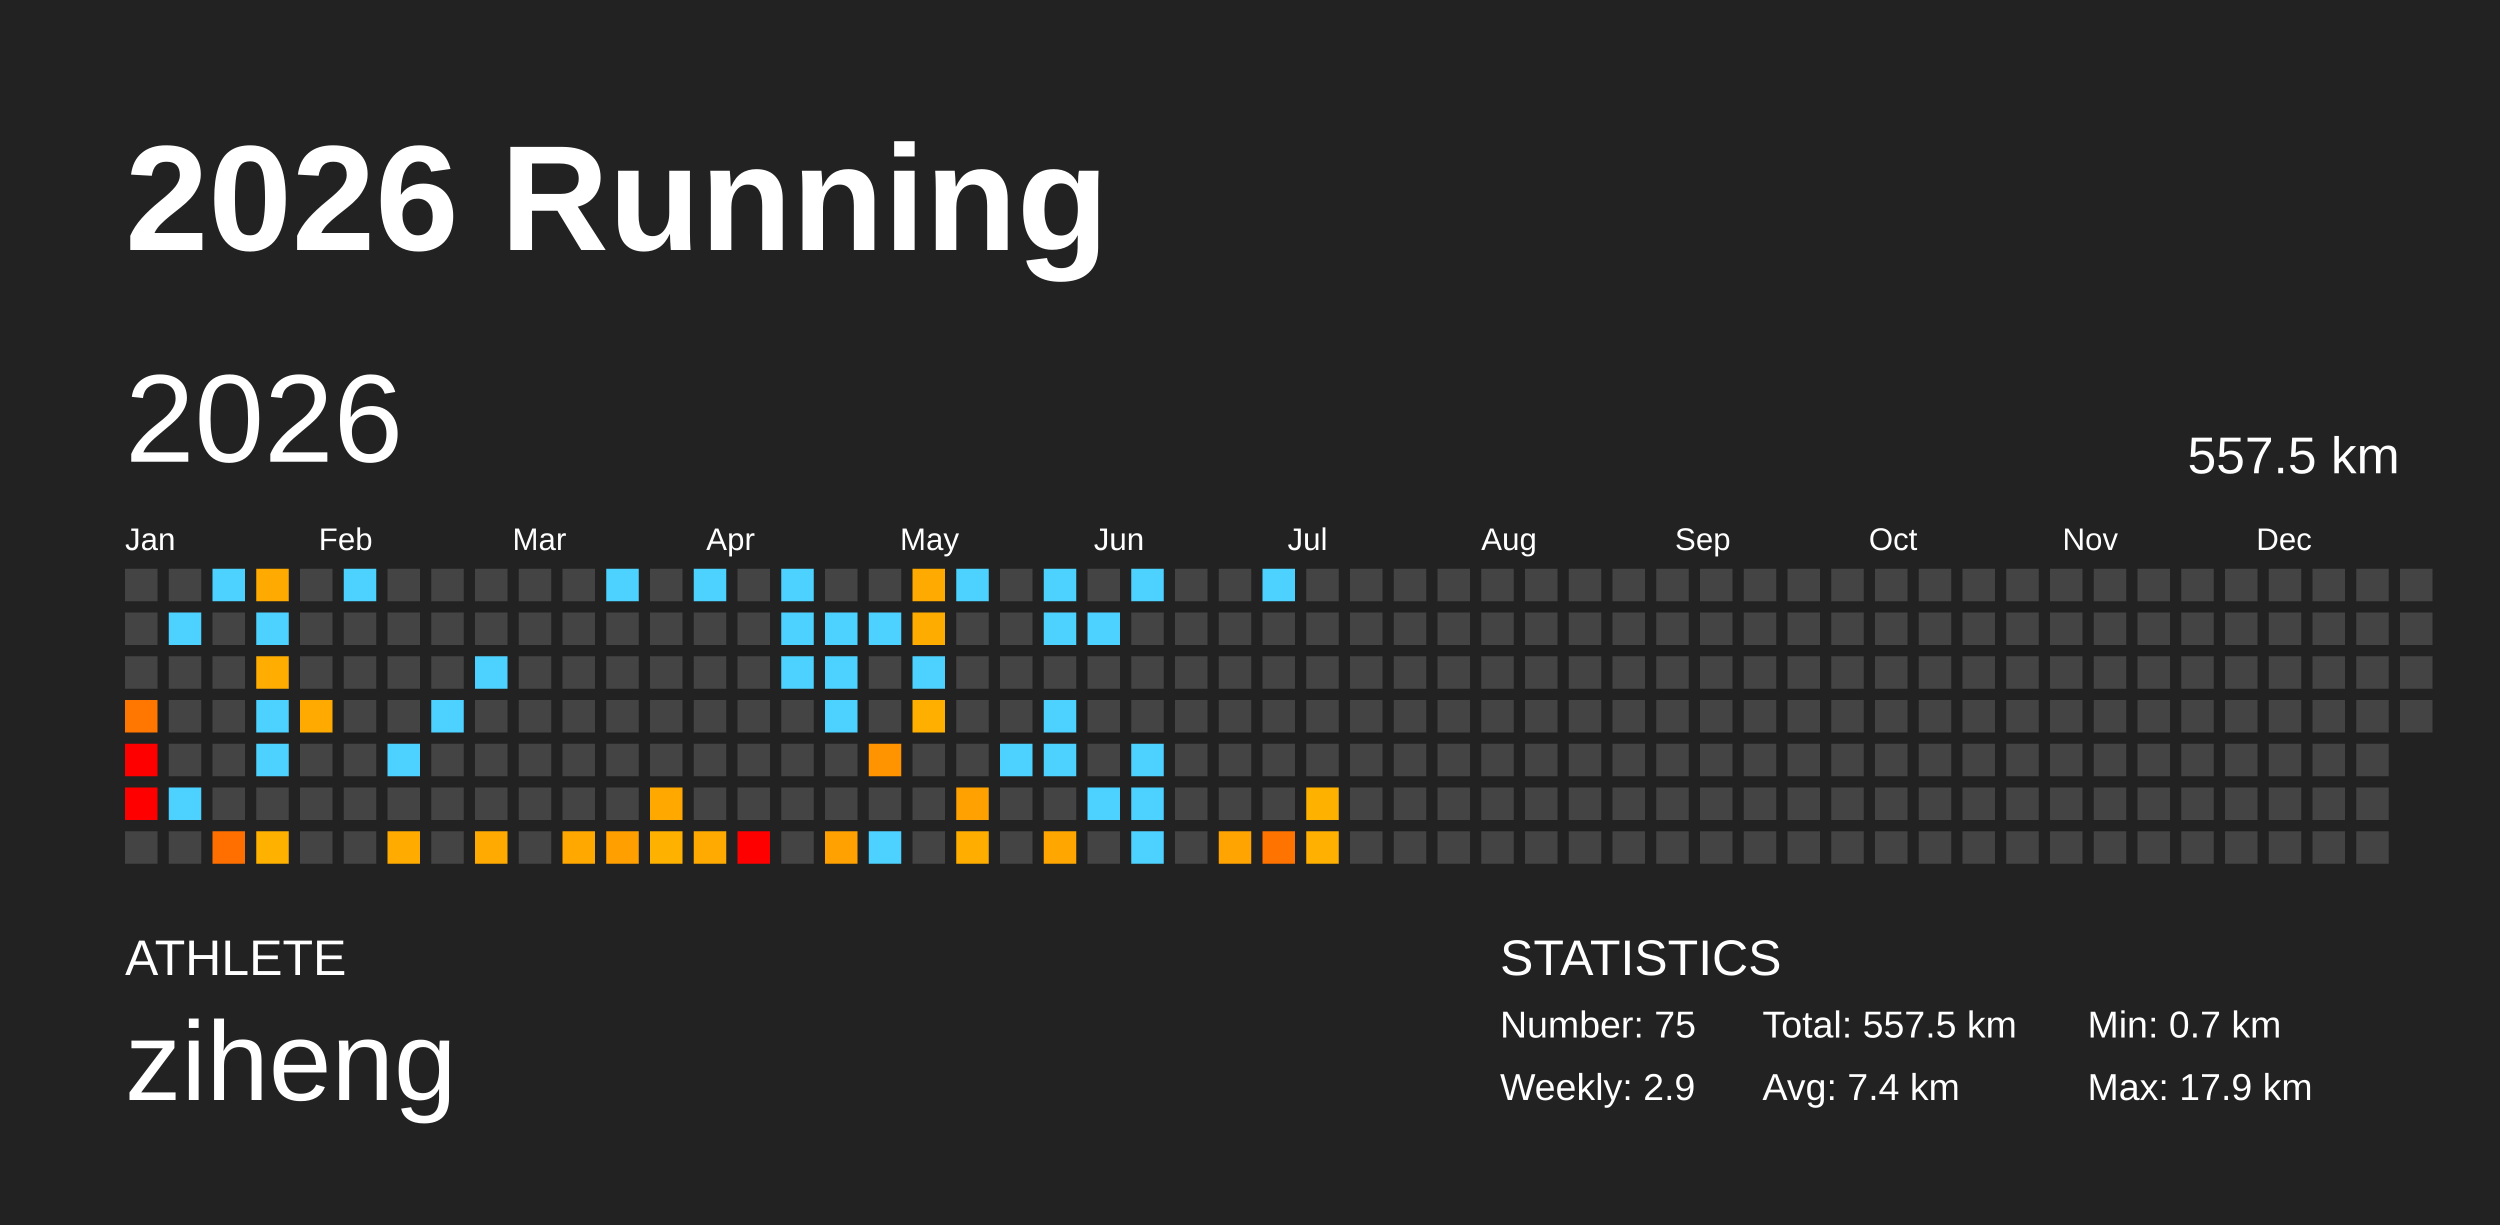
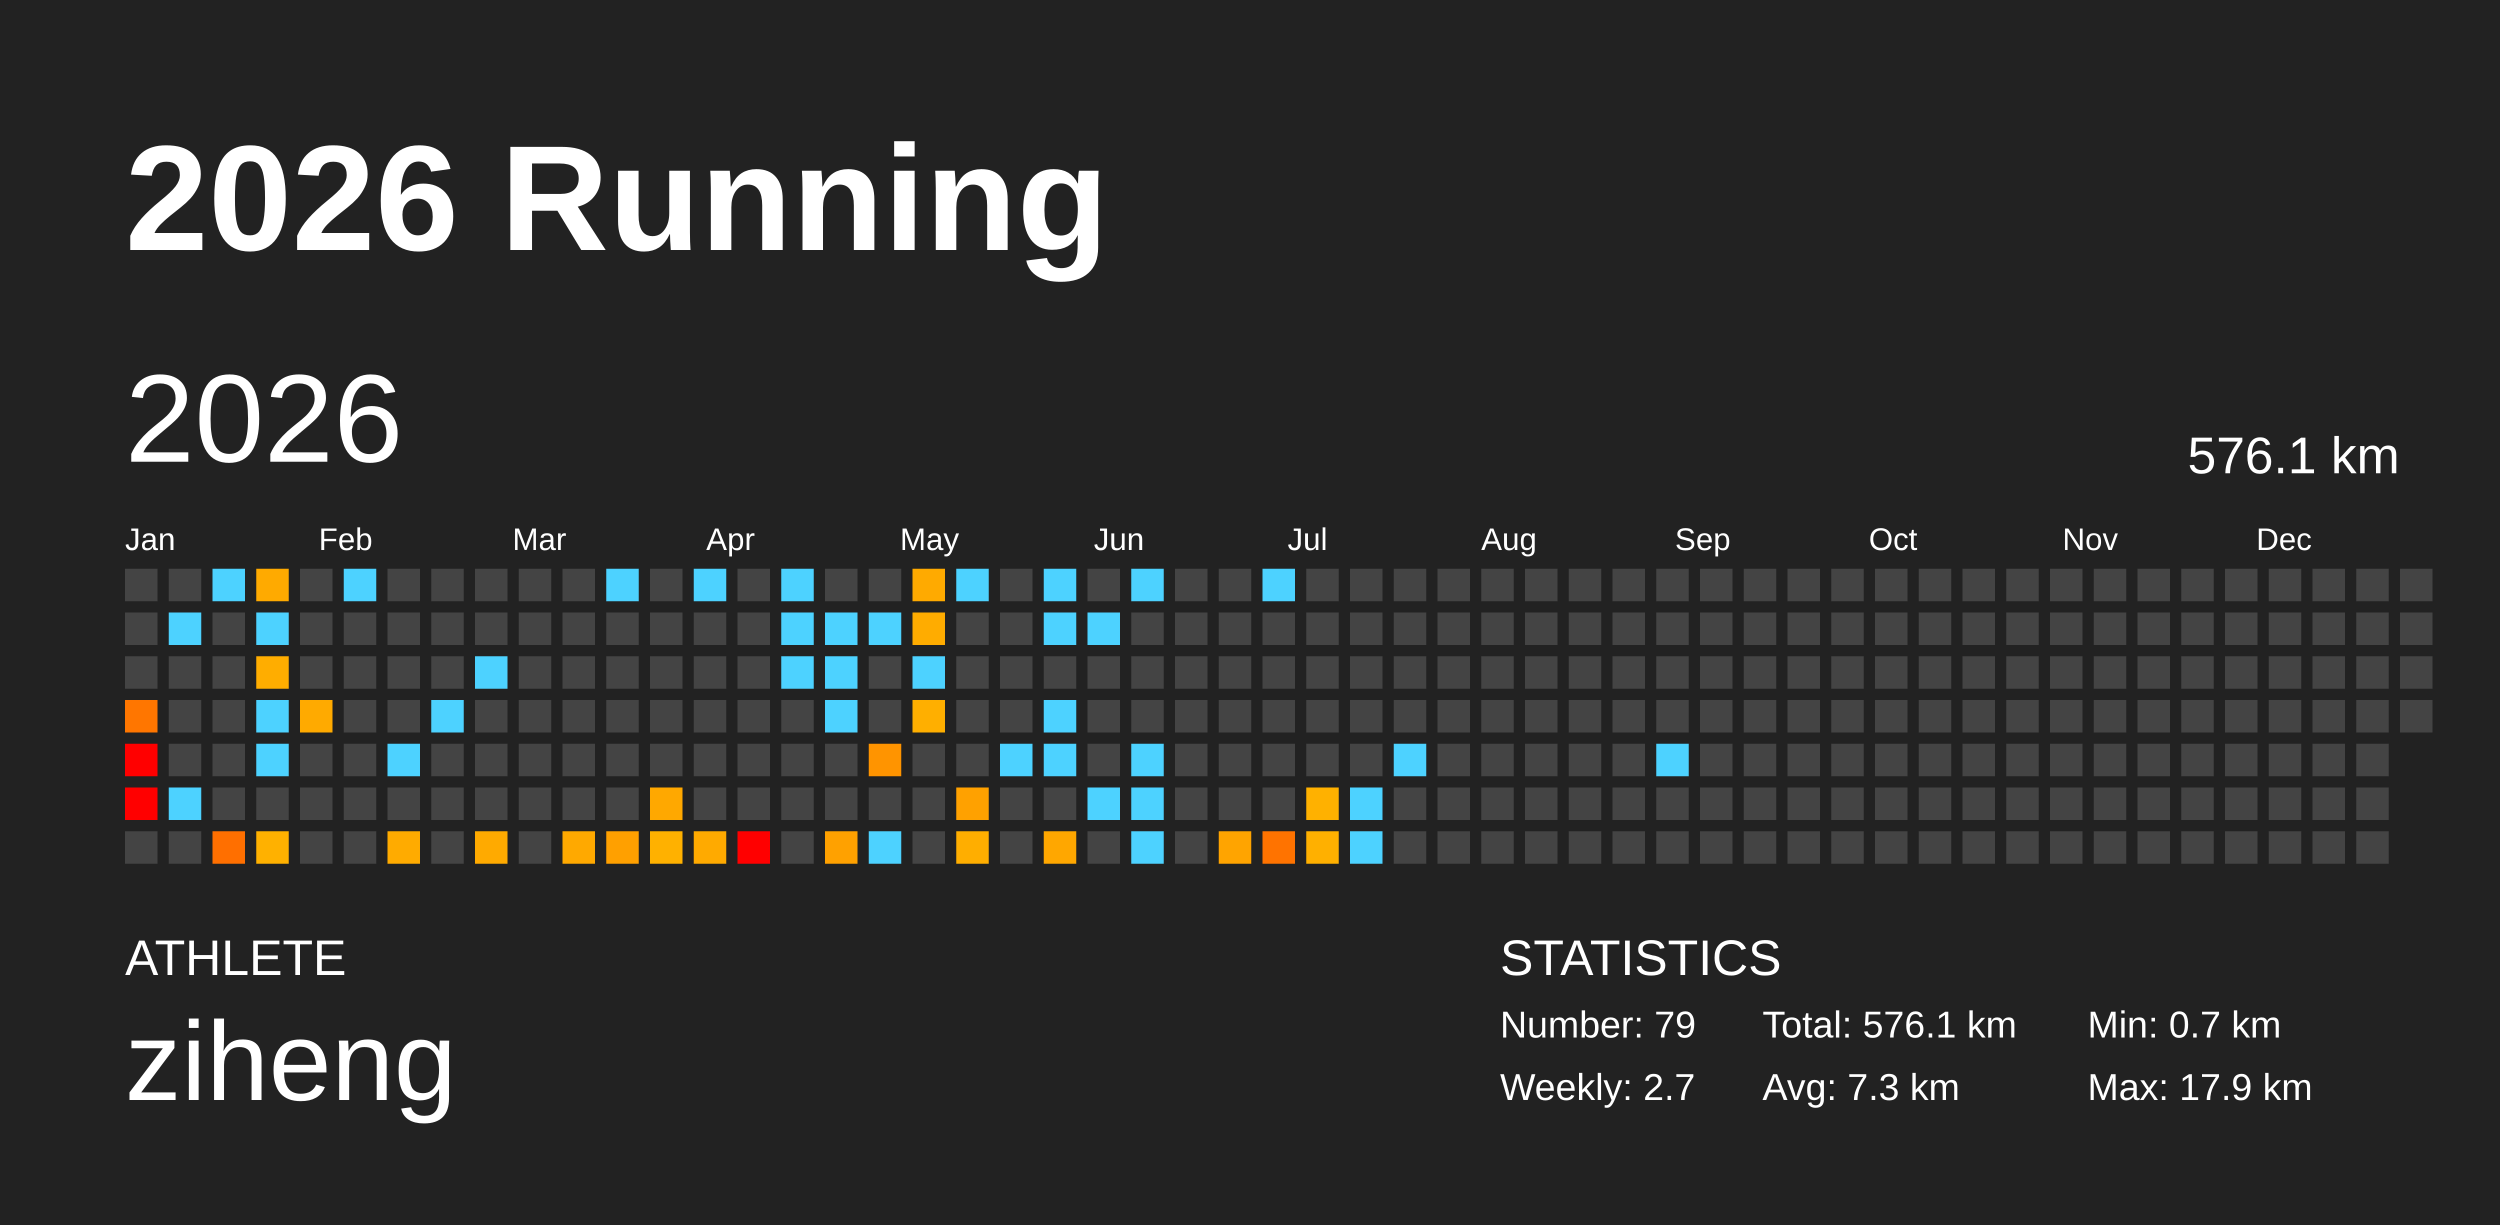
<svg xmlns="http://www.w3.org/2000/svg" baseProfile="full" height="98mm" version="1.1" viewBox="0,0,200,98" width="200mm">
  <defs />
  <rect fill="#222222" height="98" width="200" x="0" y="0" />
  <text fill="#FFFFFF" style="font-size:12px; font-family:Arial; font-weight:bold;" x="10" y="20">2026 Running</text>
  <text fill="#FFFFFF" style="font-size:4px; font-family:Arial" x="10" y="78">ATHLETE</text>
  <text fill="#FFFFFF" style="font-size:9px; font-family:Arial" x="10" y="88">ziheng</text>
  <text fill="#FFFFFF" style="font-size:4px; font-family:Arial" x="120" y="78">STATISTICS</text>
-   <text fill="#FFFFFF" style="font-size:3px; font-family:Arial" x="120" y="83">Number: 75</text>
-   <text fill="#FFFFFF" style="font-size:3px; font-family:Arial" x="120" y="88">Weekly: 2.9</text>
-   <text fill="#FFFFFF" style="font-size:3px; font-family:Arial" x="141" y="83">Total: 557.5 km</text>
-   <text fill="#FFFFFF" style="font-size:3px; font-family:Arial" x="141" y="88">Avg: 7.4 km</text>
+   <text fill="#FFFFFF" style="font-size:3px; font-family:Arial" x="120" y="83">Number: 79</text>
+   <text fill="#FFFFFF" style="font-size:3px; font-family:Arial" x="120" y="88">Weekly: 2.7</text>
+   <text fill="#FFFFFF" style="font-size:3px; font-family:Arial" x="141" y="83">Total: 576.1 km</text>
+   <text fill="#FFFFFF" style="font-size:3px; font-family:Arial" x="141" y="88">Avg: 7.3 km</text>
  <text fill="#FFFFFF" style="font-size:3px; font-family:Arial" x="167" y="83">Min: 0.7 km</text>
  <text fill="#FFFFFF" style="font-size:3px; font-family:Arial" x="167" y="88">Max: 17.9 km</text>
  <text dominant-baseline="hanging" fill="#FFFFFF" style="font-size:10.0px; font-family:Arial;" x="10" y="30">2026</text>
-   <text dominant-baseline="hanging" fill="#FFFFFF" style="font-size:4.125px; font-family:Arial;" x="175" y="35">557.5 km</text>
+   <text dominant-baseline="hanging" fill="#FFFFFF" style="font-size:4.125px; font-family:Arial;" x="175" y="35">576.1 km</text>
  <text fill="#FFFFFF" style="font-size:2.5px; font-family:Arial" x="10.0" y="44">Jan</text>
  <text fill="#FFFFFF" style="font-size:2.5px; font-family:Arial" x="25.5" y="44">Feb</text>
  <text fill="#FFFFFF" style="font-size:2.5px; font-family:Arial" x="41.0" y="44">Mar</text>
  <text fill="#FFFFFF" style="font-size:2.5px; font-family:Arial" x="56.5" y="44">Apr</text>
  <text fill="#FFFFFF" style="font-size:2.5px; font-family:Arial" x="72.0" y="44">May</text>
  <text fill="#FFFFFF" style="font-size:2.5px; font-family:Arial" x="87.5" y="44">Jun</text>
  <text fill="#FFFFFF" style="font-size:2.5px; font-family:Arial" x="103.0" y="44">Jul</text>
  <text fill="#FFFFFF" style="font-size:2.5px; font-family:Arial" x="118.5" y="44">Aug</text>
  <text fill="#FFFFFF" style="font-size:2.5px; font-family:Arial" x="134.0" y="44">Sep</text>
  <text fill="#FFFFFF" style="font-size:2.5px; font-family:Arial" x="149.5" y="44">Oct</text>
  <text fill="#FFFFFF" style="font-size:2.5px; font-family:Arial" x="165.0" y="44">Nov</text>
  <text fill="#FFFFFF" style="font-size:2.5px; font-family:Arial" x="180.5" y="44">Dec</text>
  <rect fill="#444444" height="2.6" width="2.6" x="10.0" y="45.5" />
  <rect fill="#444444" height="2.6" width="2.6" x="10.0" y="49.0" />
  <rect fill="#444444" height="2.6" width="2.6" x="10.0" y="52.5" />
  <rect fill="#ff7600" height="2.6" width="2.6" x="10.0" y="56.0" />
  <rect fill="red" height="2.6" width="2.6" x="10.0" y="59.5" />
  <rect fill="red" height="2.6" width="2.6" x="10.0" y="63.0" />
  <rect fill="#444444" height="2.6" width="2.6" x="10.0" y="66.5" />
  <rect fill="#444444" height="2.6" width="2.6" x="13.5" y="45.5" />
  <rect fill="#4dd2ff" height="2.6" width="2.6" x="13.5" y="49.0" />
  <rect fill="#444444" height="2.6" width="2.6" x="13.5" y="52.5" />
  <rect fill="#444444" height="2.6" width="2.6" x="13.5" y="56.0" />
  <rect fill="#444444" height="2.6" width="2.6" x="13.5" y="59.5" />
  <rect fill="#4dd2ff" height="2.6" width="2.6" x="13.5" y="63.0" />
  <rect fill="#444444" height="2.6" width="2.6" x="13.5" y="66.5" />
  <rect fill="#4dd2ff" height="2.6" width="2.6" x="17.0" y="45.5" />
  <rect fill="#444444" height="2.6" width="2.6" x="17.0" y="49.0" />
  <rect fill="#444444" height="2.6" width="2.6" x="17.0" y="52.5" />
  <rect fill="#444444" height="2.6" width="2.6" x="17.0" y="56.0" />
  <rect fill="#444444" height="2.6" width="2.6" x="17.0" y="59.5" />
  <rect fill="#444444" height="2.6" width="2.6" x="17.0" y="63.0" />
  <rect fill="#ff6f00" height="2.6" width="2.6" x="17.0" y="66.5" />
  <rect fill="#ffaa00" height="2.6" width="2.6" x="20.5" y="45.5" />
  <rect fill="#4dd2ff" height="2.6" width="2.6" x="20.5" y="49.0" />
  <rect fill="#ffad00" height="2.6" width="2.6" x="20.5" y="52.5" />
  <rect fill="#4dd2ff" height="2.6" width="2.6" x="20.5" y="56.0" />
  <rect fill="#4dd2ff" height="2.6" width="2.6" x="20.5" y="59.5" />
  <rect fill="#444444" height="2.6" width="2.6" x="20.5" y="63.0" />
  <rect fill="#ffb100" height="2.6" width="2.6" x="20.5" y="66.5" />
  <rect fill="#444444" height="2.6" width="2.6" x="24.0" y="45.5" />
  <rect fill="#444444" height="2.6" width="2.6" x="24.0" y="49.0" />
  <rect fill="#444444" height="2.6" width="2.6" x="24.0" y="52.5" />
  <rect fill="#ffaa00" height="2.6" width="2.6" x="24.0" y="56.0" />
  <rect fill="#444444" height="2.6" width="2.6" x="24.0" y="59.5" />
  <rect fill="#444444" height="2.6" width="2.6" x="24.0" y="63.0" />
  <rect fill="#444444" height="2.6" width="2.6" x="24.0" y="66.5" />
  <rect fill="#4dd2ff" height="2.6" width="2.6" x="27.5" y="45.5" />
  <rect fill="#444444" height="2.6" width="2.6" x="27.5" y="49.0" />
  <rect fill="#444444" height="2.6" width="2.6" x="27.5" y="52.5" />
  <rect fill="#444444" height="2.6" width="2.6" x="27.5" y="56.0" />
  <rect fill="#444444" height="2.6" width="2.6" x="27.5" y="59.5" />
  <rect fill="#444444" height="2.6" width="2.6" x="27.5" y="63.0" />
  <rect fill="#444444" height="2.6" width="2.6" x="27.5" y="66.5" />
  <rect fill="#444444" height="2.6" width="2.6" x="31.0" y="45.5" />
  <rect fill="#444444" height="2.6" width="2.6" x="31.0" y="49.0" />
  <rect fill="#444444" height="2.6" width="2.6" x="31.0" y="52.5" />
  <rect fill="#444444" height="2.6" width="2.6" x="31.0" y="56.0" />
  <rect fill="#4dd2ff" height="2.6" width="2.6" x="31.0" y="59.5" />
  <rect fill="#444444" height="2.6" width="2.6" x="31.0" y="63.0" />
  <rect fill="#ffab00" height="2.6" width="2.6" x="31.0" y="66.5" />
  <rect fill="#444444" height="2.6" width="2.6" x="34.5" y="45.5" />
  <rect fill="#444444" height="2.6" width="2.6" x="34.5" y="49.0" />
  <rect fill="#444444" height="2.6" width="2.6" x="34.5" y="52.5" />
  <rect fill="#4dd2ff" height="2.6" width="2.6" x="34.5" y="56.0" />
  <rect fill="#444444" height="2.6" width="2.6" x="34.5" y="59.5" />
  <rect fill="#444444" height="2.6" width="2.6" x="34.5" y="63.0" />
  <rect fill="#444444" height="2.6" width="2.6" x="34.5" y="66.5" />
  <rect fill="#444444" height="2.6" width="2.6" x="38.0" y="45.5" />
  <rect fill="#444444" height="2.6" width="2.6" x="38.0" y="49.0" />
  <rect fill="#4dd2ff" height="2.6" width="2.6" x="38.0" y="52.5" />
  <rect fill="#444444" height="2.6" width="2.6" x="38.0" y="56.0" />
  <rect fill="#444444" height="2.6" width="2.6" x="38.0" y="59.5" />
  <rect fill="#444444" height="2.6" width="2.6" x="38.0" y="63.0" />
  <rect fill="#ffaa00" height="2.6" width="2.6" x="38.0" y="66.5" />
  <rect fill="#444444" height="2.6" width="2.6" x="41.5" y="45.5" />
  <rect fill="#444444" height="2.6" width="2.6" x="41.5" y="49.0" />
  <rect fill="#444444" height="2.6" width="2.6" x="41.5" y="52.5" />
  <rect fill="#444444" height="2.6" width="2.6" x="41.5" y="56.0" />
  <rect fill="#444444" height="2.6" width="2.6" x="41.5" y="59.5" />
  <rect fill="#444444" height="2.6" width="2.6" x="41.5" y="63.0" />
  <rect fill="#444444" height="2.6" width="2.6" x="41.5" y="66.5" />
  <rect fill="#444444" height="2.6" width="2.6" x="45.0" y="45.5" />
  <rect fill="#444444" height="2.6" width="2.6" x="45.0" y="49.0" />
  <rect fill="#444444" height="2.6" width="2.6" x="45.0" y="52.5" />
  <rect fill="#444444" height="2.6" width="2.6" x="45.0" y="56.0" />
  <rect fill="#444444" height="2.6" width="2.6" x="45.0" y="59.5" />
  <rect fill="#444444" height="2.6" width="2.6" x="45.0" y="63.0" />
  <rect fill="#ffa900" height="2.6" width="2.6" x="45.0" y="66.5" />
  <rect fill="#4dd2ff" height="2.6" width="2.6" x="48.5" y="45.5" />
  <rect fill="#444444" height="2.6" width="2.6" x="48.5" y="49.0" />
  <rect fill="#444444" height="2.6" width="2.6" x="48.5" y="52.5" />
  <rect fill="#444444" height="2.6" width="2.6" x="48.5" y="56.0" />
  <rect fill="#444444" height="2.6" width="2.6" x="48.5" y="59.5" />
  <rect fill="#444444" height="2.6" width="2.6" x="48.5" y="63.0" />
  <rect fill="#ffa000" height="2.6" width="2.6" x="48.5" y="66.5" />
  <rect fill="#444444" height="2.6" width="2.6" x="52.0" y="45.5" />
  <rect fill="#444444" height="2.6" width="2.6" x="52.0" y="49.0" />
  <rect fill="#444444" height="2.6" width="2.6" x="52.0" y="52.5" />
  <rect fill="#444444" height="2.6" width="2.6" x="52.0" y="56.0" />
  <rect fill="#444444" height="2.6" width="2.6" x="52.0" y="59.5" />
  <rect fill="#ffa800" height="2.6" width="2.6" x="52.0" y="63.0" />
  <rect fill="#ffb100" height="2.6" width="2.6" x="52.0" y="66.5" />
  <rect fill="#4dd2ff" height="2.6" width="2.6" x="55.5" y="45.5" />
  <rect fill="#444444" height="2.6" width="2.6" x="55.5" y="49.0" />
  <rect fill="#444444" height="2.6" width="2.6" x="55.5" y="52.5" />
  <rect fill="#444444" height="2.6" width="2.6" x="55.5" y="56.0" />
  <rect fill="#444444" height="2.6" width="2.6" x="55.5" y="59.5" />
  <rect fill="#444444" height="2.6" width="2.6" x="55.5" y="63.0" />
  <rect fill="#ffaa00" height="2.6" width="2.6" x="55.5" y="66.5" />
  <rect fill="#444444" height="2.6" width="2.6" x="59.0" y="45.5" />
  <rect fill="#444444" height="2.6" width="2.6" x="59.0" y="49.0" />
  <rect fill="#444444" height="2.6" width="2.6" x="59.0" y="52.5" />
  <rect fill="#444444" height="2.6" width="2.6" x="59.0" y="56.0" />
  <rect fill="#444444" height="2.6" width="2.6" x="59.0" y="59.5" />
  <rect fill="#444444" height="2.6" width="2.6" x="59.0" y="63.0" />
  <rect fill="red" height="2.6" width="2.6" x="59.0" y="66.5" />
  <rect fill="#4dd2ff" height="2.6" width="2.6" x="62.5" y="45.5" />
  <rect fill="#4dd2ff" height="2.6" width="2.6" x="62.5" y="49.0" />
  <rect fill="#4dd2ff" height="2.6" width="2.6" x="62.5" y="52.5" />
  <rect fill="#444444" height="2.6" width="2.6" x="62.5" y="56.0" />
  <rect fill="#444444" height="2.6" width="2.6" x="62.5" y="59.5" />
  <rect fill="#444444" height="2.6" width="2.6" x="62.5" y="63.0" />
  <rect fill="#444444" height="2.6" width="2.6" x="62.5" y="66.5" />
  <rect fill="#444444" height="2.6" width="2.6" x="66.0" y="45.5" />
  <rect fill="#4dd2ff" height="2.6" width="2.6" x="66.0" y="49.0" />
  <rect fill="#4dd2ff" height="2.6" width="2.6" x="66.0" y="52.5" />
  <rect fill="#4dd2ff" height="2.6" width="2.6" x="66.0" y="56.0" />
  <rect fill="#444444" height="2.6" width="2.6" x="66.0" y="59.5" />
  <rect fill="#444444" height="2.6" width="2.6" x="66.0" y="63.0" />
  <rect fill="#ffa100" height="2.6" width="2.6" x="66.0" y="66.5" />
  <rect fill="#444444" height="2.6" width="2.6" x="69.5" y="45.5" />
  <rect fill="#4dd2ff" height="2.6" width="2.6" x="69.5" y="49.0" />
  <rect fill="#444444" height="2.6" width="2.6" x="69.5" y="52.5" />
  <rect fill="#444444" height="2.6" width="2.6" x="69.5" y="56.0" />
  <rect fill="#ff9400" height="2.6" width="2.6" x="69.5" y="59.5" />
  <rect fill="#444444" height="2.6" width="2.6" x="69.5" y="63.0" />
  <rect fill="#4dd2ff" height="2.6" width="2.6" x="69.5" y="66.5" />
  <rect fill="#ffaa00" height="2.6" width="2.6" x="73.0" y="45.5" />
  <rect fill="#ffac00" height="2.6" width="2.6" x="73.0" y="49.0" />
  <rect fill="#4dd2ff" height="2.6" width="2.6" x="73.0" y="52.5" />
  <rect fill="#ffaf00" height="2.6" width="2.6" x="73.0" y="56.0" />
  <rect fill="#444444" height="2.6" width="2.6" x="73.0" y="59.5" />
  <rect fill="#444444" height="2.6" width="2.6" x="73.0" y="63.0" />
  <rect fill="#444444" height="2.6" width="2.6" x="73.0" y="66.5" />
  <rect fill="#4dd2ff" height="2.6" width="2.6" x="76.5" y="45.5" />
  <rect fill="#444444" height="2.6" width="2.6" x="76.5" y="49.0" />
  <rect fill="#444444" height="2.6" width="2.6" x="76.5" y="52.5" />
  <rect fill="#444444" height="2.6" width="2.6" x="76.5" y="56.0" />
  <rect fill="#444444" height="2.6" width="2.6" x="76.5" y="59.5" />
  <rect fill="#ffa100" height="2.6" width="2.6" x="76.5" y="63.0" />
  <rect fill="#ffae00" height="2.6" width="2.6" x="76.5" y="66.5" />
  <rect fill="#444444" height="2.6" width="2.6" x="80.0" y="45.5" />
  <rect fill="#444444" height="2.6" width="2.6" x="80.0" y="49.0" />
  <rect fill="#444444" height="2.6" width="2.6" x="80.0" y="52.5" />
  <rect fill="#444444" height="2.6" width="2.6" x="80.0" y="56.0" />
  <rect fill="#4dd2ff" height="2.6" width="2.6" x="80.0" y="59.5" />
  <rect fill="#444444" height="2.6" width="2.6" x="80.0" y="63.0" />
  <rect fill="#444444" height="2.6" width="2.6" x="80.0" y="66.5" />
  <rect fill="#4dd2ff" height="2.6" width="2.6" x="83.5" y="45.5" />
  <rect fill="#4dd2ff" height="2.6" width="2.6" x="83.5" y="49.0" />
  <rect fill="#444444" height="2.6" width="2.6" x="83.5" y="52.5" />
  <rect fill="#4dd2ff" height="2.6" width="2.6" x="83.5" y="56.0" />
  <rect fill="#4dd2ff" height="2.6" width="2.6" x="83.5" y="59.5" />
  <rect fill="#444444" height="2.6" width="2.6" x="83.5" y="63.0" />
  <rect fill="#ffa700" height="2.6" width="2.6" x="83.5" y="66.5" />
  <rect fill="#444444" height="2.6" width="2.6" x="87.0" y="45.5" />
  <rect fill="#4dd2ff" height="2.6" width="2.6" x="87.0" y="49.0" />
  <rect fill="#444444" height="2.6" width="2.6" x="87.0" y="52.5" />
  <rect fill="#444444" height="2.6" width="2.6" x="87.0" y="56.0" />
  <rect fill="#444444" height="2.6" width="2.6" x="87.0" y="59.5" />
  <rect fill="#4dd2ff" height="2.6" width="2.6" x="87.0" y="63.0" />
  <rect fill="#444444" height="2.6" width="2.6" x="87.0" y="66.5" />
  <rect fill="#4dd2ff" height="2.6" width="2.6" x="90.5" y="45.5" />
  <rect fill="#444444" height="2.6" width="2.6" x="90.5" y="49.0" />
  <rect fill="#444444" height="2.6" width="2.6" x="90.5" y="52.5" />
  <rect fill="#444444" height="2.6" width="2.6" x="90.5" y="56.0" />
  <rect fill="#4dd2ff" height="2.6" width="2.6" x="90.5" y="59.5" />
  <rect fill="#4dd2ff" height="2.6" width="2.6" x="90.5" y="63.0" />
  <rect fill="#4dd2ff" height="2.6" width="2.6" x="90.5" y="66.5" />
  <rect fill="#444444" height="2.6" width="2.6" x="94.0" y="45.5" />
  <rect fill="#444444" height="2.6" width="2.6" x="94.0" y="49.0" />
  <rect fill="#444444" height="2.6" width="2.6" x="94.0" y="52.5" />
  <rect fill="#444444" height="2.6" width="2.6" x="94.0" y="56.0" />
  <rect fill="#444444" height="2.6" width="2.6" x="94.0" y="59.5" />
  <rect fill="#444444" height="2.6" width="2.6" x="94.0" y="63.0" />
  <rect fill="#444444" height="2.6" width="2.6" x="94.0" y="66.5" />
  <rect fill="#444444" height="2.6" width="2.6" x="97.5" y="45.5" />
  <rect fill="#444444" height="2.6" width="2.6" x="97.5" y="49.0" />
  <rect fill="#444444" height="2.6" width="2.6" x="97.5" y="52.5" />
  <rect fill="#444444" height="2.6" width="2.6" x="97.5" y="56.0" />
  <rect fill="#444444" height="2.6" width="2.6" x="97.5" y="59.5" />
  <rect fill="#444444" height="2.6" width="2.6" x="97.5" y="63.0" />
  <rect fill="#ffa400" height="2.6" width="2.6" x="97.5" y="66.5" />
  <rect fill="#4dd2ff" height="2.6" width="2.6" x="101.0" y="45.5" />
  <rect fill="#444444" height="2.6" width="2.6" x="101.0" y="49.0" />
  <rect fill="#444444" height="2.6" width="2.6" x="101.0" y="52.5" />
  <rect fill="#444444" height="2.6" width="2.6" x="101.0" y="56.0" />
  <rect fill="#444444" height="2.6" width="2.6" x="101.0" y="59.5" />
  <rect fill="#444444" height="2.6" width="2.6" x="101.0" y="63.0" />
  <rect fill="#ff7300" height="2.6" width="2.6" x="101.0" y="66.5" />
  <rect fill="#444444" height="2.6" width="2.6" x="104.5" y="45.5" />
  <rect fill="#444444" height="2.6" width="2.6" x="104.5" y="49.0" />
  <rect fill="#444444" height="2.6" width="2.6" x="104.5" y="52.5" />
  <rect fill="#444444" height="2.6" width="2.6" x="104.5" y="56.0" />
  <rect fill="#444444" height="2.6" width="2.6" x="104.5" y="59.5" />
  <rect fill="#ffb100" height="2.6" width="2.6" x="104.5" y="63.0" />
  <rect fill="#ffb000" height="2.6" width="2.6" x="104.5" y="66.5" />
  <rect fill="#444444" height="2.6" width="2.6" x="108.0" y="45.5" />
  <rect fill="#444444" height="2.6" width="2.6" x="108.0" y="49.0" />
  <rect fill="#444444" height="2.6" width="2.6" x="108.0" y="52.5" />
  <rect fill="#444444" height="2.6" width="2.6" x="108.0" y="56.0" />
  <rect fill="#444444" height="2.6" width="2.6" x="108.0" y="59.5" />
-   <rect fill="#444444" height="2.6" width="2.6" x="108.0" y="63.0" />
-   <rect fill="#444444" height="2.6" width="2.6" x="108.0" y="66.5" />
+   <rect fill="#4dd2ff" height="2.6" width="2.6" x="108.0" y="63.0" />
+   <rect fill="#4dd2ff" height="2.6" width="2.6" x="108.0" y="66.5" />
  <rect fill="#444444" height="2.6" width="2.6" x="111.5" y="45.5" />
  <rect fill="#444444" height="2.6" width="2.6" x="111.5" y="49.0" />
  <rect fill="#444444" height="2.6" width="2.6" x="111.5" y="52.5" />
  <rect fill="#444444" height="2.6" width="2.6" x="111.5" y="56.0" />
-   <rect fill="#444444" height="2.6" width="2.6" x="111.5" y="59.5" />
+   <rect fill="#4dd2ff" height="2.6" width="2.6" x="111.5" y="59.5" />
  <rect fill="#444444" height="2.6" width="2.6" x="111.5" y="63.0" />
  <rect fill="#444444" height="2.6" width="2.6" x="111.5" y="66.5" />
  <rect fill="#444444" height="2.6" width="2.6" x="115.0" y="45.5" />
  <rect fill="#444444" height="2.6" width="2.6" x="115.0" y="49.0" />
  <rect fill="#444444" height="2.6" width="2.6" x="115.0" y="52.5" />
  <rect fill="#444444" height="2.6" width="2.6" x="115.0" y="56.0" />
  <rect fill="#444444" height="2.6" width="2.6" x="115.0" y="59.5" />
  <rect fill="#444444" height="2.6" width="2.6" x="115.0" y="63.0" />
  <rect fill="#444444" height="2.6" width="2.6" x="115.0" y="66.5" />
  <rect fill="#444444" height="2.6" width="2.6" x="118.5" y="45.5" />
  <rect fill="#444444" height="2.6" width="2.6" x="118.5" y="49.0" />
  <rect fill="#444444" height="2.6" width="2.6" x="118.5" y="52.5" />
  <rect fill="#444444" height="2.6" width="2.6" x="118.5" y="56.0" />
  <rect fill="#444444" height="2.6" width="2.6" x="118.5" y="59.5" />
  <rect fill="#444444" height="2.6" width="2.6" x="118.5" y="63.0" />
  <rect fill="#444444" height="2.6" width="2.6" x="118.5" y="66.5" />
  <rect fill="#444444" height="2.6" width="2.6" x="122.0" y="45.5" />
  <rect fill="#444444" height="2.6" width="2.6" x="122.0" y="49.0" />
  <rect fill="#444444" height="2.6" width="2.6" x="122.0" y="52.5" />
  <rect fill="#444444" height="2.6" width="2.6" x="122.0" y="56.0" />
  <rect fill="#444444" height="2.6" width="2.6" x="122.0" y="59.5" />
  <rect fill="#444444" height="2.6" width="2.6" x="122.0" y="63.0" />
  <rect fill="#444444" height="2.6" width="2.6" x="122.0" y="66.5" />
  <rect fill="#444444" height="2.6" width="2.6" x="125.5" y="45.5" />
  <rect fill="#444444" height="2.6" width="2.6" x="125.5" y="49.0" />
  <rect fill="#444444" height="2.6" width="2.6" x="125.5" y="52.5" />
  <rect fill="#444444" height="2.6" width="2.6" x="125.5" y="56.0" />
  <rect fill="#444444" height="2.6" width="2.6" x="125.5" y="59.5" />
  <rect fill="#444444" height="2.6" width="2.6" x="125.5" y="63.0" />
  <rect fill="#444444" height="2.6" width="2.6" x="125.5" y="66.5" />
  <rect fill="#444444" height="2.6" width="2.6" x="129.0" y="45.5" />
  <rect fill="#444444" height="2.6" width="2.6" x="129.0" y="49.0" />
  <rect fill="#444444" height="2.6" width="2.6" x="129.0" y="52.5" />
  <rect fill="#444444" height="2.6" width="2.6" x="129.0" y="56.0" />
  <rect fill="#444444" height="2.6" width="2.6" x="129.0" y="59.5" />
  <rect fill="#444444" height="2.6" width="2.6" x="129.0" y="63.0" />
  <rect fill="#444444" height="2.6" width="2.6" x="129.0" y="66.5" />
  <rect fill="#444444" height="2.6" width="2.6" x="132.5" y="45.5" />
  <rect fill="#444444" height="2.6" width="2.6" x="132.5" y="49.0" />
  <rect fill="#444444" height="2.6" width="2.6" x="132.5" y="52.5" />
  <rect fill="#444444" height="2.6" width="2.6" x="132.5" y="56.0" />
-   <rect fill="#444444" height="2.6" width="2.6" x="132.5" y="59.5" />
+   <rect fill="#4dd2ff" height="2.6" width="2.6" x="132.5" y="59.5" />
  <rect fill="#444444" height="2.6" width="2.6" x="132.5" y="63.0" />
  <rect fill="#444444" height="2.6" width="2.6" x="132.5" y="66.5" />
  <rect fill="#444444" height="2.6" width="2.6" x="136.0" y="45.5" />
  <rect fill="#444444" height="2.6" width="2.6" x="136.0" y="49.0" />
  <rect fill="#444444" height="2.6" width="2.6" x="136.0" y="52.5" />
  <rect fill="#444444" height="2.6" width="2.6" x="136.0" y="56.0" />
  <rect fill="#444444" height="2.6" width="2.6" x="136.0" y="59.5" />
  <rect fill="#444444" height="2.6" width="2.6" x="136.0" y="63.0" />
  <rect fill="#444444" height="2.6" width="2.6" x="136.0" y="66.5" />
  <rect fill="#444444" height="2.6" width="2.6" x="139.5" y="45.5" />
  <rect fill="#444444" height="2.6" width="2.6" x="139.5" y="49.0" />
  <rect fill="#444444" height="2.6" width="2.6" x="139.5" y="52.5" />
  <rect fill="#444444" height="2.6" width="2.6" x="139.5" y="56.0" />
  <rect fill="#444444" height="2.6" width="2.6" x="139.5" y="59.5" />
  <rect fill="#444444" height="2.6" width="2.6" x="139.5" y="63.0" />
  <rect fill="#444444" height="2.6" width="2.6" x="139.5" y="66.5" />
  <rect fill="#444444" height="2.6" width="2.6" x="143.0" y="45.5" />
  <rect fill="#444444" height="2.6" width="2.6" x="143.0" y="49.0" />
  <rect fill="#444444" height="2.6" width="2.6" x="143.0" y="52.5" />
  <rect fill="#444444" height="2.6" width="2.6" x="143.0" y="56.0" />
  <rect fill="#444444" height="2.6" width="2.6" x="143.0" y="59.5" />
  <rect fill="#444444" height="2.6" width="2.6" x="143.0" y="63.0" />
  <rect fill="#444444" height="2.6" width="2.6" x="143.0" y="66.5" />
  <rect fill="#444444" height="2.6" width="2.6" x="146.5" y="45.5" />
  <rect fill="#444444" height="2.6" width="2.6" x="146.5" y="49.0" />
  <rect fill="#444444" height="2.6" width="2.6" x="146.5" y="52.5" />
  <rect fill="#444444" height="2.6" width="2.6" x="146.5" y="56.0" />
  <rect fill="#444444" height="2.6" width="2.6" x="146.5" y="59.5" />
  <rect fill="#444444" height="2.6" width="2.6" x="146.5" y="63.0" />
  <rect fill="#444444" height="2.6" width="2.6" x="146.5" y="66.5" />
  <rect fill="#444444" height="2.6" width="2.6" x="150.0" y="45.5" />
  <rect fill="#444444" height="2.6" width="2.6" x="150.0" y="49.0" />
  <rect fill="#444444" height="2.6" width="2.6" x="150.0" y="52.5" />
  <rect fill="#444444" height="2.6" width="2.6" x="150.0" y="56.0" />
  <rect fill="#444444" height="2.6" width="2.6" x="150.0" y="59.5" />
  <rect fill="#444444" height="2.6" width="2.6" x="150.0" y="63.0" />
  <rect fill="#444444" height="2.6" width="2.6" x="150.0" y="66.5" />
  <rect fill="#444444" height="2.6" width="2.6" x="153.5" y="45.5" />
  <rect fill="#444444" height="2.6" width="2.6" x="153.5" y="49.0" />
  <rect fill="#444444" height="2.6" width="2.6" x="153.5" y="52.5" />
  <rect fill="#444444" height="2.6" width="2.6" x="153.5" y="56.0" />
  <rect fill="#444444" height="2.6" width="2.6" x="153.5" y="59.5" />
  <rect fill="#444444" height="2.6" width="2.6" x="153.5" y="63.0" />
  <rect fill="#444444" height="2.6" width="2.6" x="153.5" y="66.5" />
  <rect fill="#444444" height="2.6" width="2.6" x="157.0" y="45.5" />
  <rect fill="#444444" height="2.6" width="2.6" x="157.0" y="49.0" />
  <rect fill="#444444" height="2.6" width="2.6" x="157.0" y="52.5" />
  <rect fill="#444444" height="2.6" width="2.6" x="157.0" y="56.0" />
  <rect fill="#444444" height="2.6" width="2.6" x="157.0" y="59.5" />
  <rect fill="#444444" height="2.6" width="2.6" x="157.0" y="63.0" />
  <rect fill="#444444" height="2.6" width="2.6" x="157.0" y="66.5" />
  <rect fill="#444444" height="2.6" width="2.6" x="160.5" y="45.5" />
  <rect fill="#444444" height="2.6" width="2.6" x="160.5" y="49.0" />
  <rect fill="#444444" height="2.6" width="2.6" x="160.5" y="52.5" />
  <rect fill="#444444" height="2.6" width="2.6" x="160.5" y="56.0" />
  <rect fill="#444444" height="2.6" width="2.6" x="160.5" y="59.5" />
  <rect fill="#444444" height="2.6" width="2.6" x="160.5" y="63.0" />
  <rect fill="#444444" height="2.6" width="2.6" x="160.5" y="66.5" />
  <rect fill="#444444" height="2.6" width="2.6" x="164.0" y="45.5" />
  <rect fill="#444444" height="2.6" width="2.6" x="164.0" y="49.0" />
  <rect fill="#444444" height="2.6" width="2.6" x="164.0" y="52.5" />
  <rect fill="#444444" height="2.6" width="2.6" x="164.0" y="56.0" />
  <rect fill="#444444" height="2.6" width="2.6" x="164.0" y="59.5" />
  <rect fill="#444444" height="2.6" width="2.6" x="164.0" y="63.0" />
  <rect fill="#444444" height="2.6" width="2.6" x="164.0" y="66.5" />
  <rect fill="#444444" height="2.6" width="2.6" x="167.5" y="45.5" />
  <rect fill="#444444" height="2.6" width="2.6" x="167.5" y="49.0" />
  <rect fill="#444444" height="2.6" width="2.6" x="167.5" y="52.5" />
  <rect fill="#444444" height="2.6" width="2.6" x="167.5" y="56.0" />
  <rect fill="#444444" height="2.6" width="2.6" x="167.5" y="59.5" />
  <rect fill="#444444" height="2.6" width="2.6" x="167.5" y="63.0" />
  <rect fill="#444444" height="2.6" width="2.6" x="167.5" y="66.5" />
  <rect fill="#444444" height="2.6" width="2.6" x="171.0" y="45.5" />
  <rect fill="#444444" height="2.6" width="2.6" x="171.0" y="49.0" />
  <rect fill="#444444" height="2.6" width="2.6" x="171.0" y="52.5" />
  <rect fill="#444444" height="2.6" width="2.6" x="171.0" y="56.0" />
  <rect fill="#444444" height="2.6" width="2.6" x="171.0" y="59.5" />
  <rect fill="#444444" height="2.6" width="2.6" x="171.0" y="63.0" />
  <rect fill="#444444" height="2.6" width="2.6" x="171.0" y="66.5" />
  <rect fill="#444444" height="2.6" width="2.6" x="174.5" y="45.5" />
  <rect fill="#444444" height="2.6" width="2.6" x="174.5" y="49.0" />
  <rect fill="#444444" height="2.6" width="2.6" x="174.5" y="52.5" />
  <rect fill="#444444" height="2.6" width="2.6" x="174.5" y="56.0" />
  <rect fill="#444444" height="2.6" width="2.6" x="174.5" y="59.5" />
  <rect fill="#444444" height="2.6" width="2.6" x="174.5" y="63.0" />
  <rect fill="#444444" height="2.6" width="2.6" x="174.5" y="66.5" />
  <rect fill="#444444" height="2.6" width="2.6" x="178.0" y="45.5" />
  <rect fill="#444444" height="2.6" width="2.6" x="178.0" y="49.0" />
  <rect fill="#444444" height="2.6" width="2.6" x="178.0" y="52.5" />
  <rect fill="#444444" height="2.6" width="2.6" x="178.0" y="56.0" />
  <rect fill="#444444" height="2.6" width="2.6" x="178.0" y="59.5" />
  <rect fill="#444444" height="2.6" width="2.6" x="178.0" y="63.0" />
  <rect fill="#444444" height="2.6" width="2.6" x="178.0" y="66.5" />
  <rect fill="#444444" height="2.6" width="2.6" x="181.5" y="45.5" />
  <rect fill="#444444" height="2.6" width="2.6" x="181.5" y="49.0" />
  <rect fill="#444444" height="2.6" width="2.6" x="181.5" y="52.5" />
  <rect fill="#444444" height="2.6" width="2.6" x="181.5" y="56.0" />
  <rect fill="#444444" height="2.6" width="2.6" x="181.5" y="59.5" />
  <rect fill="#444444" height="2.6" width="2.6" x="181.5" y="63.0" />
  <rect fill="#444444" height="2.6" width="2.6" x="181.5" y="66.5" />
  <rect fill="#444444" height="2.6" width="2.6" x="185.0" y="45.5" />
  <rect fill="#444444" height="2.6" width="2.6" x="185.0" y="49.0" />
  <rect fill="#444444" height="2.6" width="2.6" x="185.0" y="52.5" />
  <rect fill="#444444" height="2.6" width="2.6" x="185.0" y="56.0" />
  <rect fill="#444444" height="2.6" width="2.6" x="185.0" y="59.5" />
  <rect fill="#444444" height="2.6" width="2.6" x="185.0" y="63.0" />
  <rect fill="#444444" height="2.6" width="2.6" x="185.0" y="66.5" />
  <rect fill="#444444" height="2.6" width="2.6" x="188.5" y="45.5" />
  <rect fill="#444444" height="2.6" width="2.6" x="188.5" y="49.0" />
  <rect fill="#444444" height="2.6" width="2.6" x="188.5" y="52.5" />
  <rect fill="#444444" height="2.6" width="2.6" x="188.5" y="56.0" />
  <rect fill="#444444" height="2.6" width="2.6" x="188.5" y="59.5" />
  <rect fill="#444444" height="2.6" width="2.6" x="188.5" y="63.0" />
  <rect fill="#444444" height="2.6" width="2.6" x="188.5" y="66.5" />
  <rect fill="#444444" height="2.6" width="2.6" x="192.0" y="45.5" />
  <rect fill="#444444" height="2.6" width="2.6" x="192.0" y="49.0" />
  <rect fill="#444444" height="2.6" width="2.6" x="192.0" y="52.5" />
  <rect fill="#444444" height="2.6" width="2.6" x="192.0" y="56.0" />
</svg>
